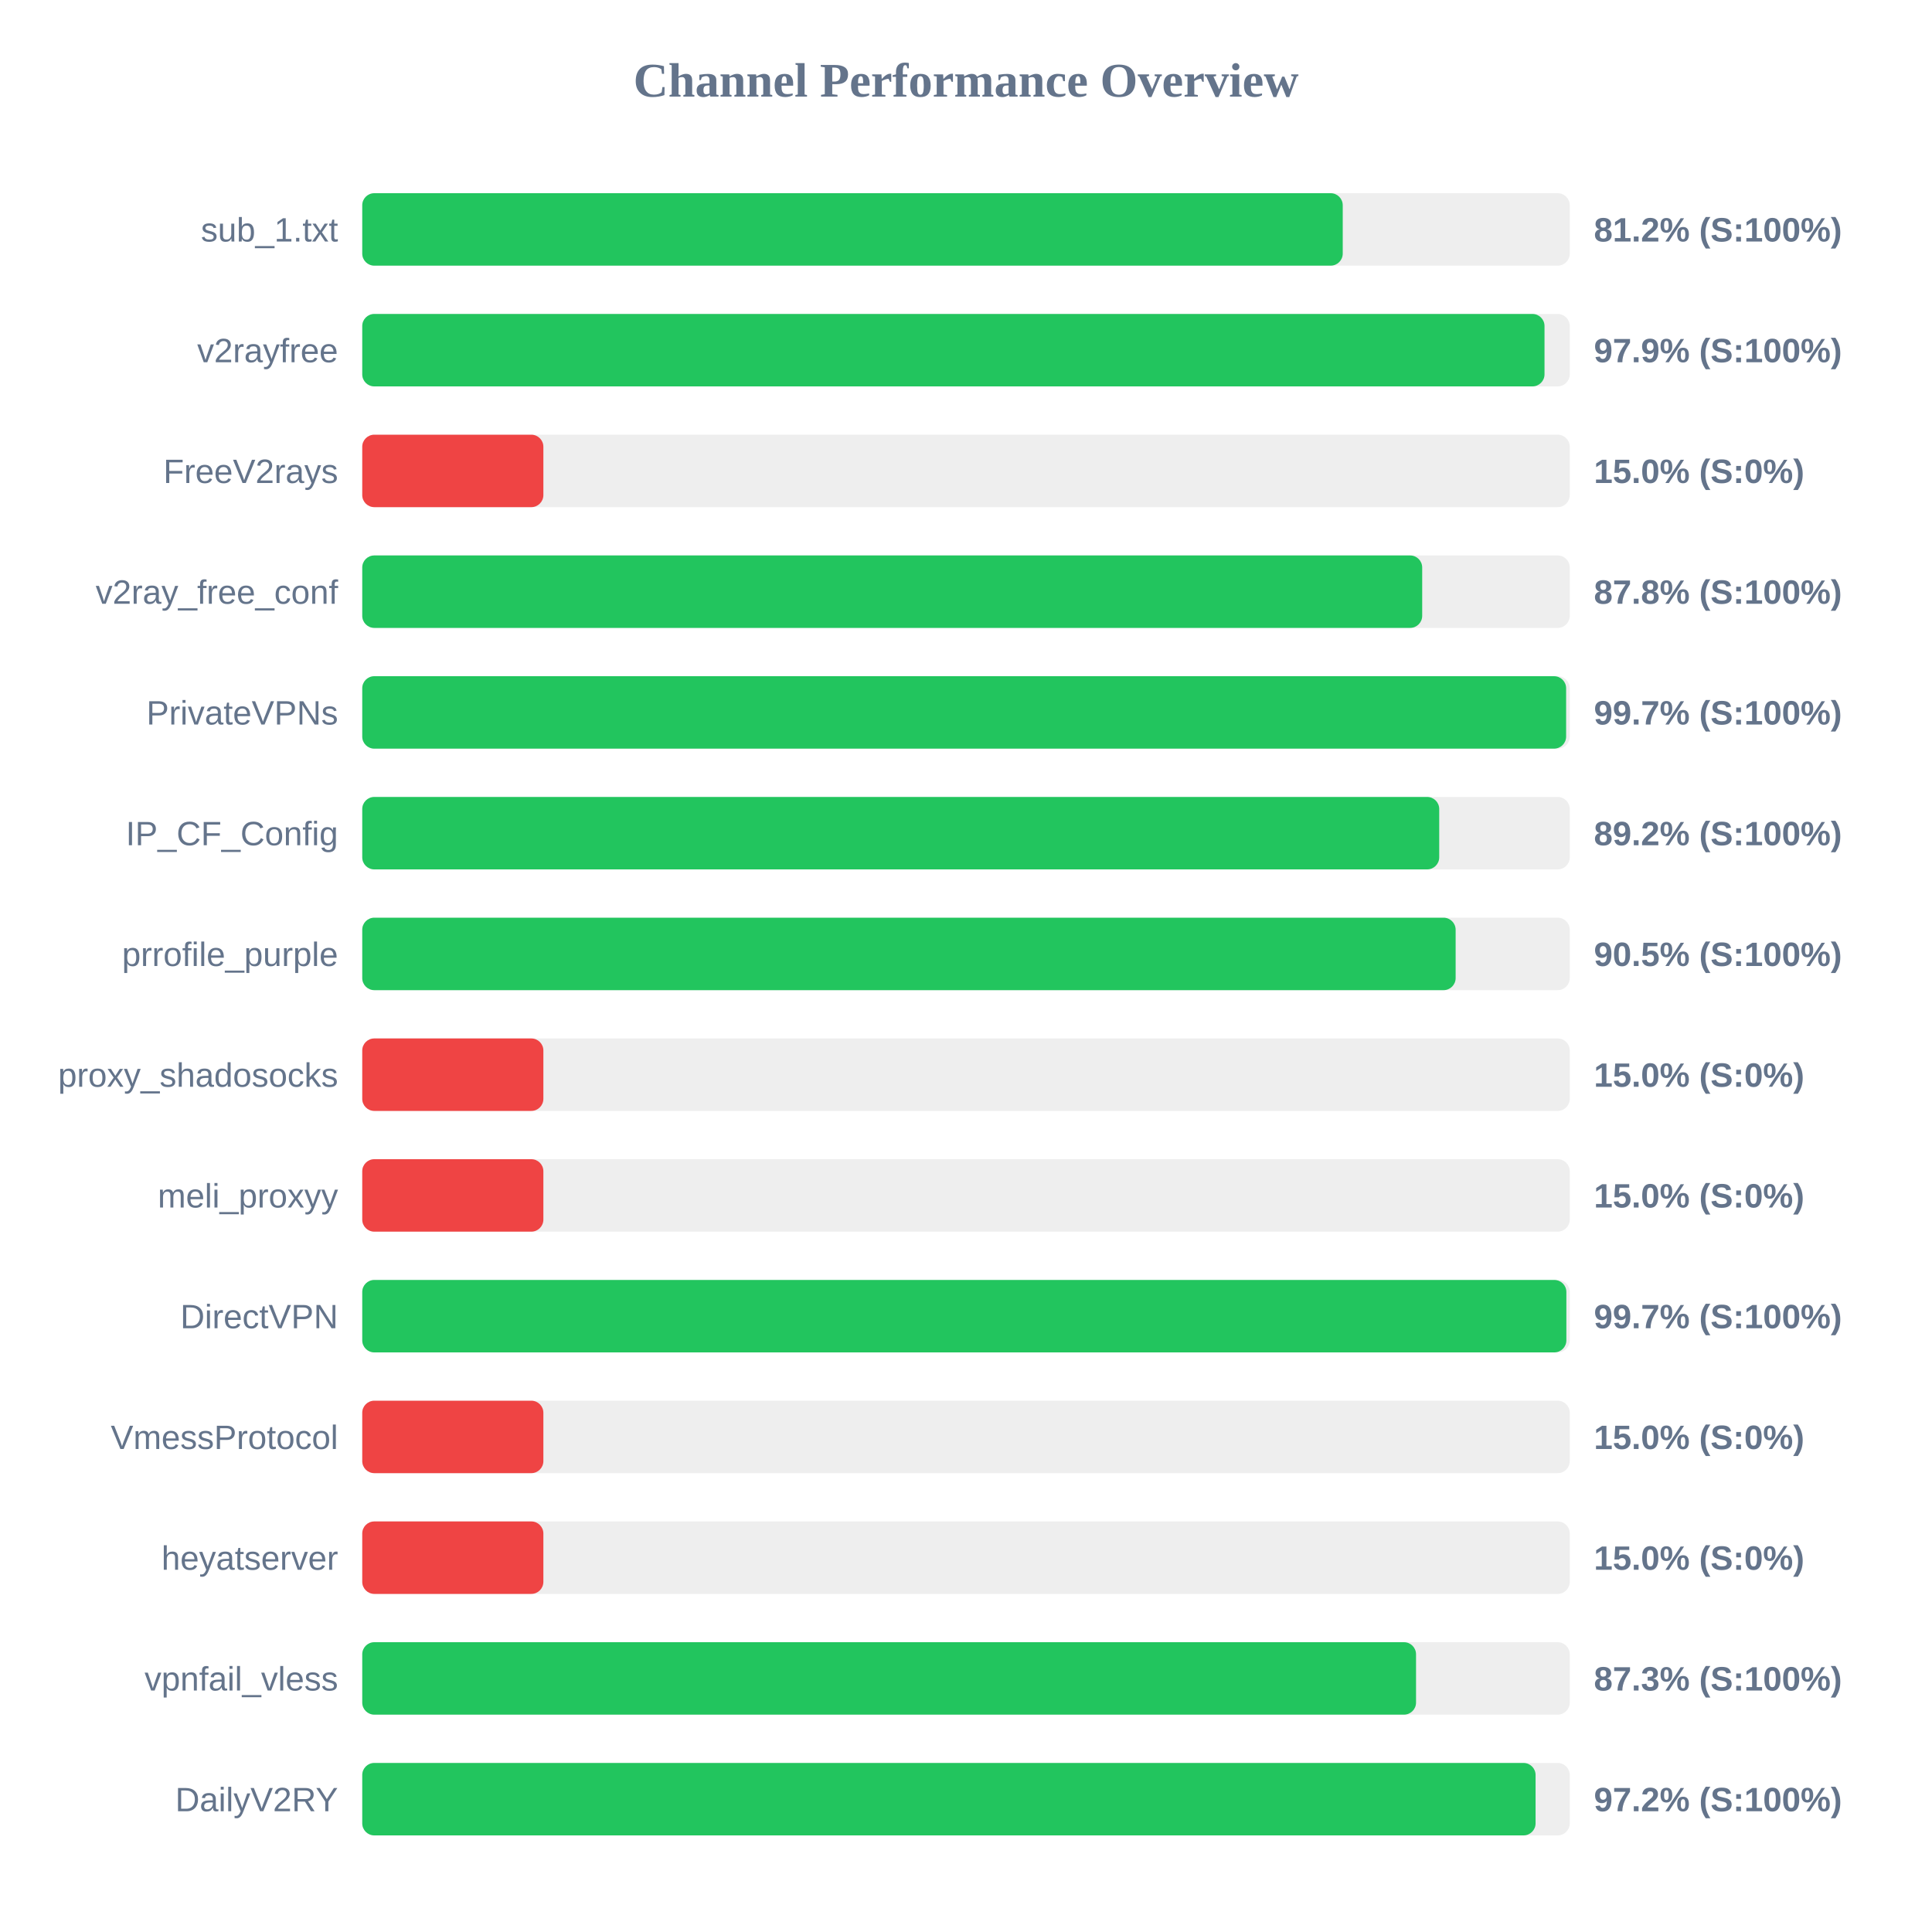
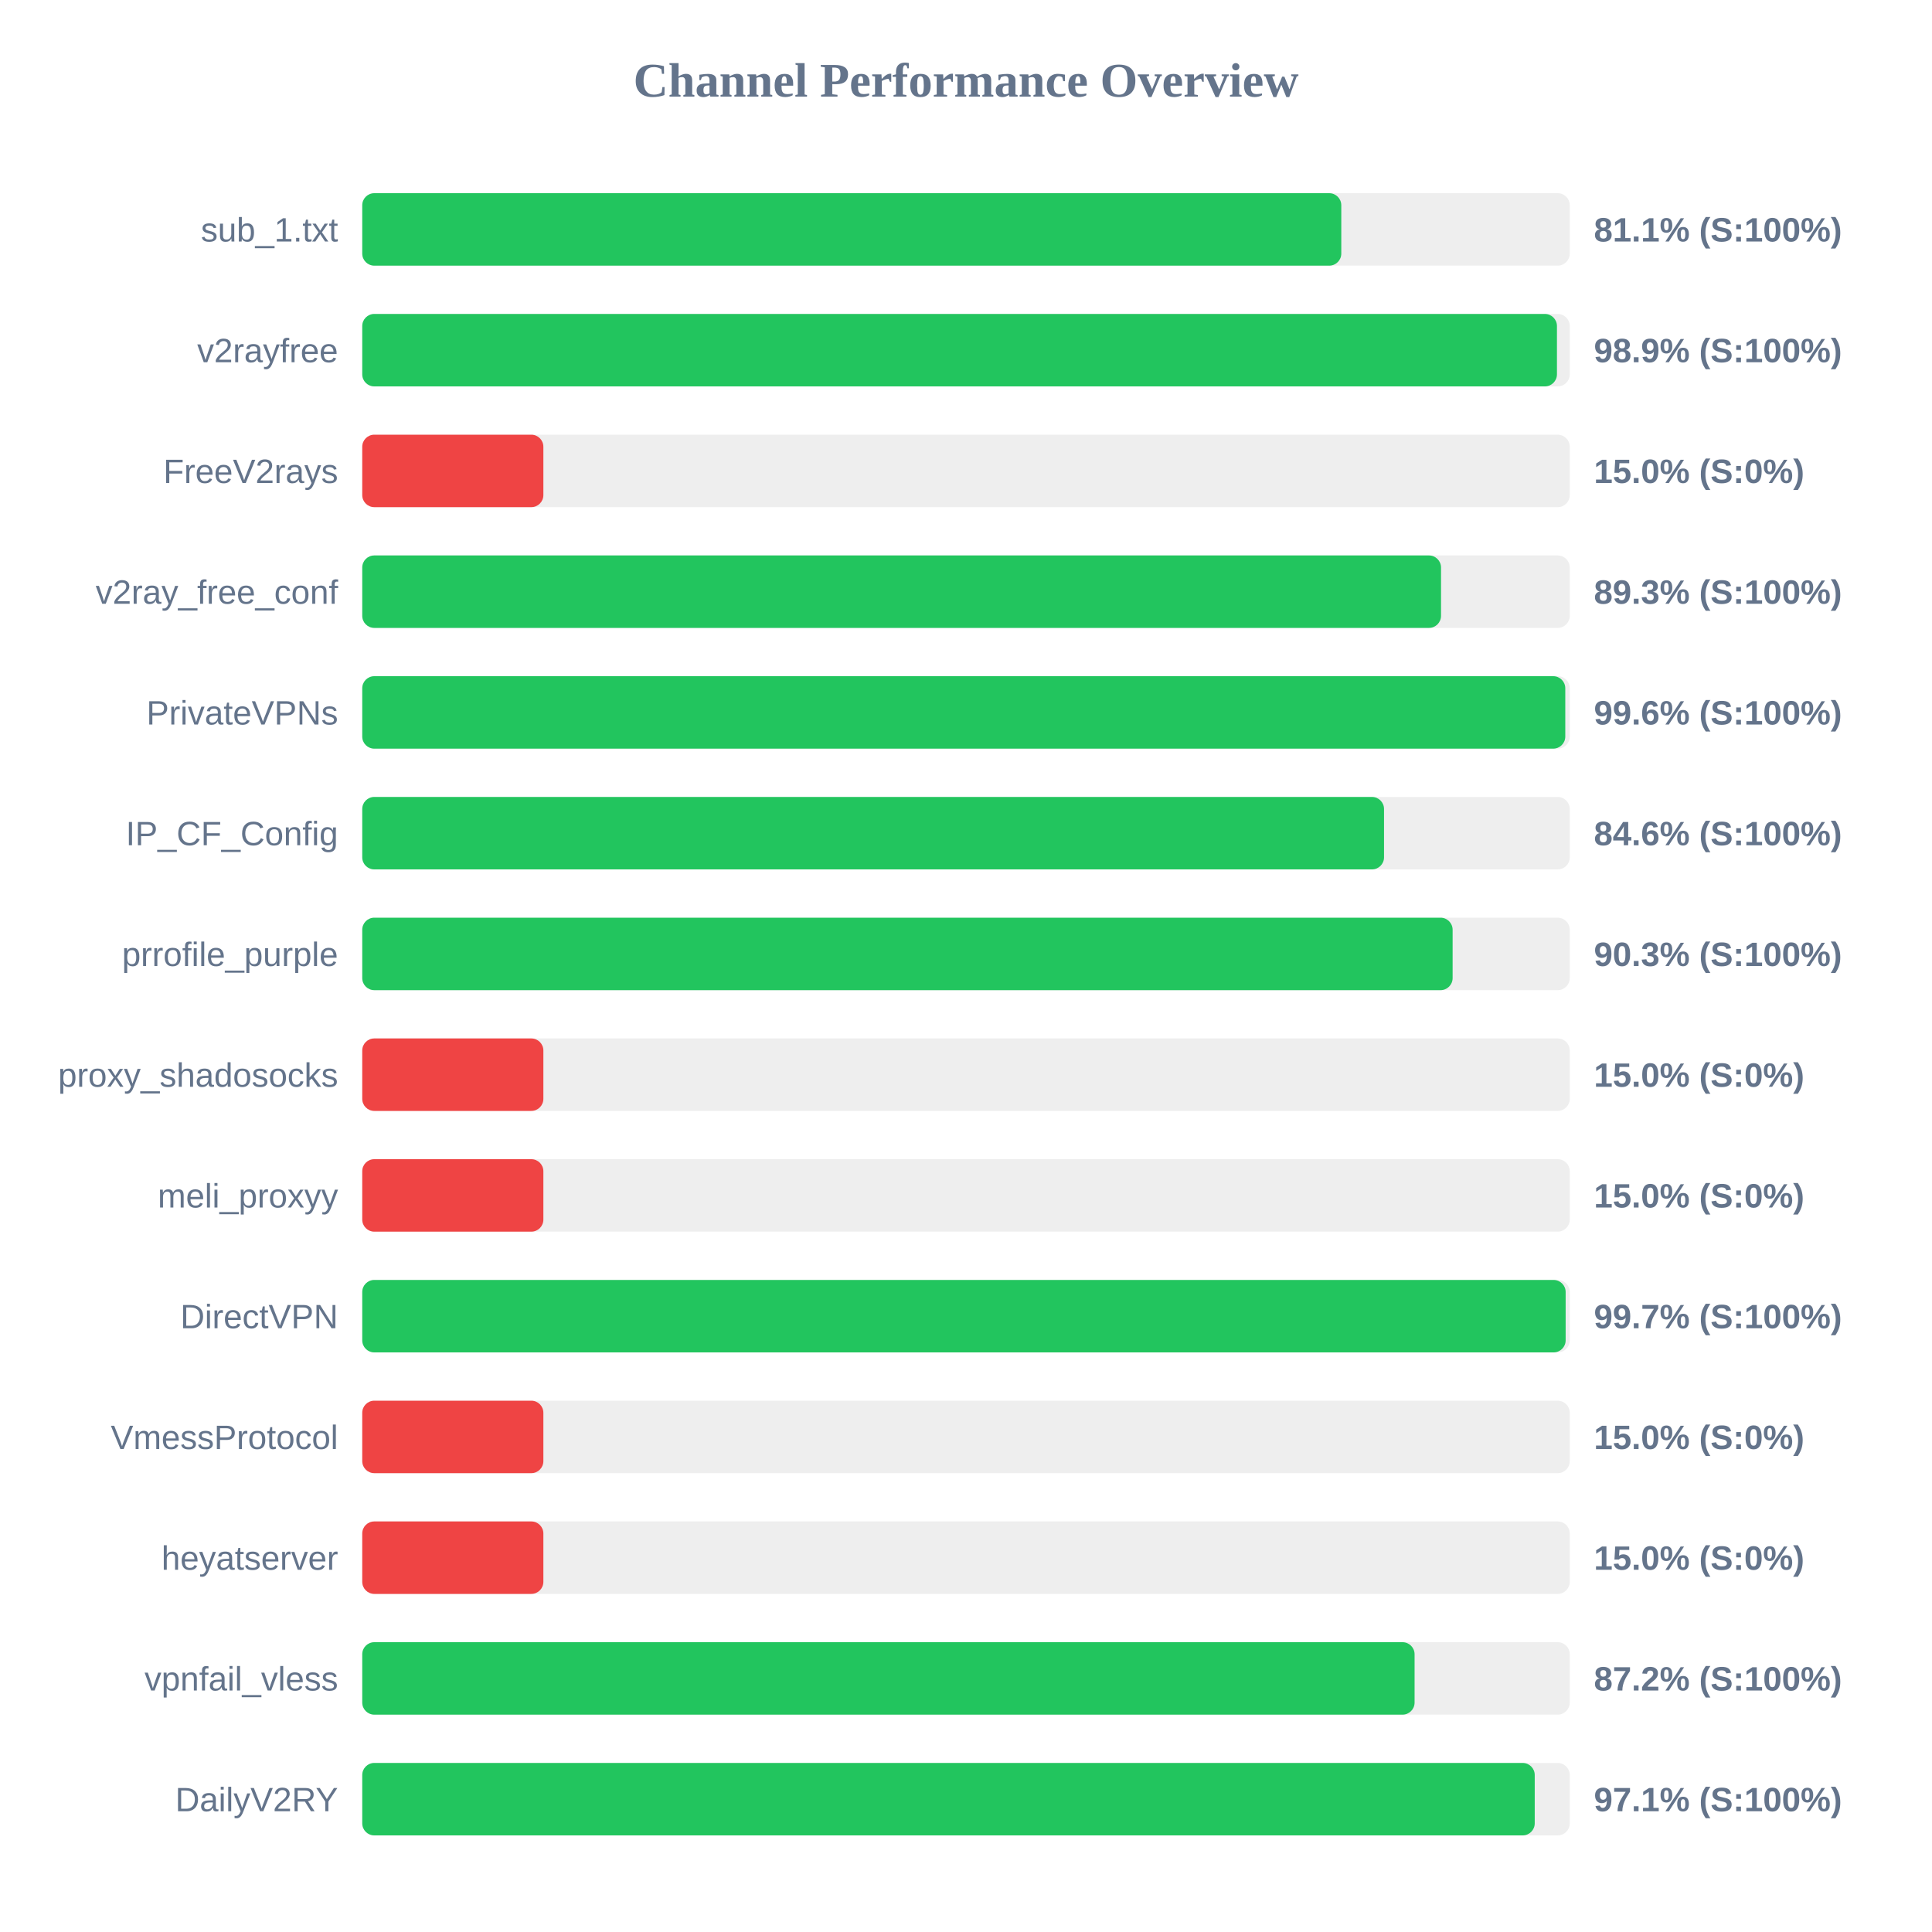
<svg xmlns="http://www.w3.org/2000/svg" width="800" height="800" version="1.1">
  <style>
        .row { font: 14px Arial; fill: #64748b; }
        .score { font: bold 14px Arial; fill: #64748b; }
    </style>
  <text x="400" y="40" text-anchor="middle" font-size="20px" font-weight="bold" fill="#64748b">Channel Performance Overview</text>
  <rect x="150" y="80" width="500" height="30" fill="#eee" rx="5" />
-   <rect x="150" y="80" width="406.0" height="30" fill="#22c55e" rx="5" />
+   <rect x="150" y="80" width="405.4" height="30" fill="#22c55e" rx="5" />
  <text x="140" y="100" text-anchor="end" class="row">sub_1.txt</text>
-   <text x="660" y="100" text-anchor="start" class="score">81.2% (S:100%)</text>
+   <text x="660" y="100" text-anchor="start" class="score">81.1% (S:100%)</text>
  <rect x="150" y="130" width="500" height="30" fill="#eee" rx="5" />
-   <rect x="150" y="130" width="489.55" height="30" fill="#22c55e" rx="5" />
+   <rect x="150" y="130" width="494.7" height="30" fill="#22c55e" rx="5" />
  <text x="140" y="150" text-anchor="end" class="row">v2rayfree</text>
-   <text x="660" y="150" text-anchor="start" class="score">97.9% (S:100%)</text>
+   <text x="660" y="150" text-anchor="start" class="score">98.9% (S:100%)</text>
  <rect x="150" y="180" width="500" height="30" fill="#eee" rx="5" />
  <rect x="150" y="180" width="75.0" height="30" fill="#ef4444" rx="5" />
  <text x="140" y="200" text-anchor="end" class="row">FreeV2rays</text>
  <text x="660" y="200" text-anchor="start" class="score">15.0% (S:0%)</text>
  <rect x="150" y="230" width="500" height="30" fill="#eee" rx="5" />
-   <rect x="150" y="230" width="438.9" height="30" fill="#22c55e" rx="5" />
+   <rect x="150" y="230" width="446.7" height="30" fill="#22c55e" rx="5" />
  <text x="140" y="250" text-anchor="end" class="row">v2ray_free_conf</text>
-   <text x="660" y="250" text-anchor="start" class="score">87.8% (S:100%)</text>
+   <text x="660" y="250" text-anchor="start" class="score">89.3% (S:100%)</text>
  <rect x="150" y="280" width="500" height="30" fill="#eee" rx="5" />
-   <rect x="150" y="280" width="498.5" height="30" fill="#22c55e" rx="5" />
+   <rect x="150" y="280" width="498.15" height="30" fill="#22c55e" rx="5" />
  <text x="140" y="300" text-anchor="end" class="row">PrivateVPNs</text>
-   <text x="660" y="300" text-anchor="start" class="score">99.7% (S:100%)</text>
+   <text x="660" y="300" text-anchor="start" class="score">99.6% (S:100%)</text>
  <rect x="150" y="330" width="500" height="30" fill="#eee" rx="5" />
-   <rect x="150" y="330" width="445.95" height="30" fill="#22c55e" rx="5" />
+   <rect x="150" y="330" width="423.1" height="30" fill="#22c55e" rx="5" />
  <text x="140" y="350" text-anchor="end" class="row">IP_CF_Config</text>
-   <text x="660" y="350" text-anchor="start" class="score">89.2% (S:100%)</text>
+   <text x="660" y="350" text-anchor="start" class="score">84.6% (S:100%)</text>
  <rect x="150" y="380" width="500" height="30" fill="#eee" rx="5" />
-   <rect x="150" y="380" width="452.75" height="30" fill="#22c55e" rx="5" />
+   <rect x="150" y="380" width="451.5" height="30" fill="#22c55e" rx="5" />
  <text x="140" y="400" text-anchor="end" class="row">prrofile_purple</text>
-   <text x="660" y="400" text-anchor="start" class="score">90.5% (S:100%)</text>
+   <text x="660" y="400" text-anchor="start" class="score">90.3% (S:100%)</text>
  <rect x="150" y="430" width="500" height="30" fill="#eee" rx="5" />
  <rect x="150" y="430" width="75.0" height="30" fill="#ef4444" rx="5" />
  <text x="140" y="450" text-anchor="end" class="row">proxy_shadosocks</text>
  <text x="660" y="450" text-anchor="start" class="score">15.0% (S:0%)</text>
  <rect x="150" y="480" width="500" height="30" fill="#eee" rx="5" />
  <rect x="150" y="480" width="75.0" height="30" fill="#ef4444" rx="5" />
  <text x="140" y="500" text-anchor="end" class="row">meli_proxyy</text>
  <text x="660" y="500" text-anchor="start" class="score">15.0% (S:0%)</text>
  <rect x="150" y="530" width="500" height="30" fill="#eee" rx="5" />
-   <rect x="150" y="530" width="498.6" height="30" fill="#22c55e" rx="5" />
+   <rect x="150" y="530" width="498.3" height="30" fill="#22c55e" rx="5" />
  <text x="140" y="550" text-anchor="end" class="row">DirectVPN</text>
  <text x="660" y="550" text-anchor="start" class="score">99.7% (S:100%)</text>
  <rect x="150" y="580" width="500" height="30" fill="#eee" rx="5" />
  <rect x="150" y="580" width="75.0" height="30" fill="#ef4444" rx="5" />
  <text x="140" y="600" text-anchor="end" class="row">VmessProtocol</text>
  <text x="660" y="600" text-anchor="start" class="score">15.0% (S:0%)</text>
  <rect x="150" y="630" width="500" height="30" fill="#eee" rx="5" />
  <rect x="150" y="630" width="75.0" height="30" fill="#ef4444" rx="5" />
  <text x="140" y="650" text-anchor="end" class="row">heyatserver</text>
  <text x="660" y="650" text-anchor="start" class="score">15.0% (S:0%)</text>
  <rect x="150" y="680" width="500" height="30" fill="#eee" rx="5" />
-   <rect x="150" y="680" width="436.35" height="30" fill="#22c55e" rx="5" />
+   <rect x="150" y="680" width="435.75" height="30" fill="#22c55e" rx="5" />
  <text x="140" y="700" text-anchor="end" class="row">vpnfail_vless</text>
-   <text x="660" y="700" text-anchor="start" class="score">87.3% (S:100%)</text>
+   <text x="660" y="700" text-anchor="start" class="score">87.2% (S:100%)</text>
  <rect x="150" y="730" width="500" height="30" fill="#eee" rx="5" />
-   <rect x="150" y="730" width="485.85" height="30" fill="#22c55e" rx="5" />
+   <rect x="150" y="730" width="485.5" height="30" fill="#22c55e" rx="5" />
  <text x="140" y="750" text-anchor="end" class="row">DailyV2RY</text>
-   <text x="660" y="750" text-anchor="start" class="score">97.2% (S:100%)</text>
+   <text x="660" y="750" text-anchor="start" class="score">97.1% (S:100%)</text>
</svg>
